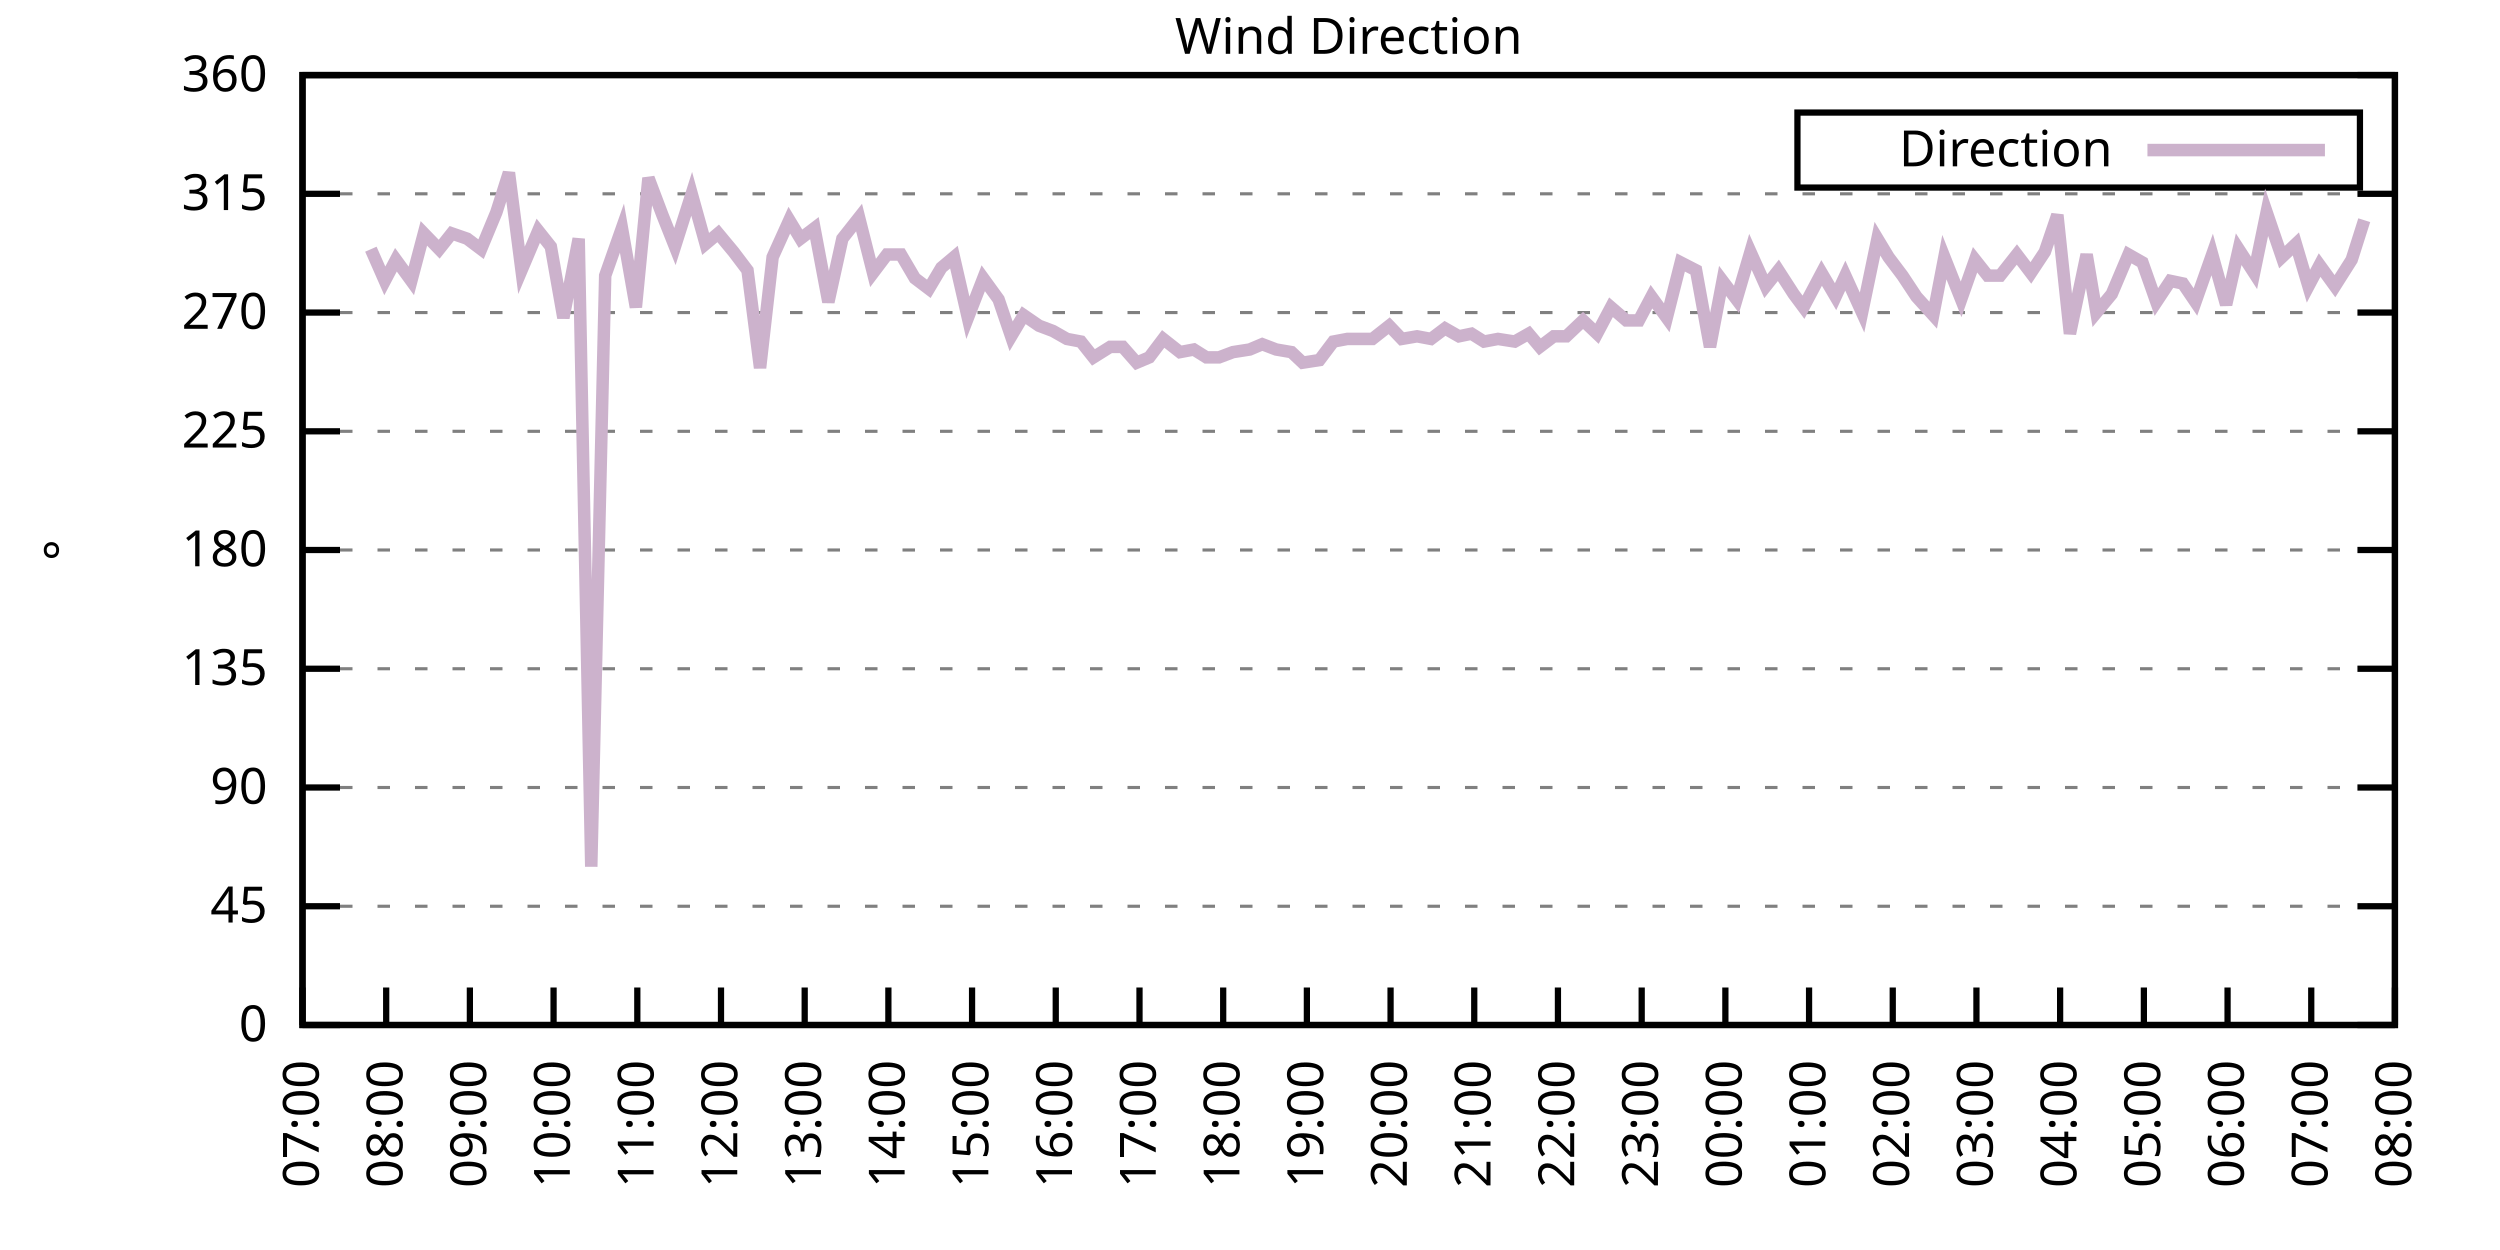
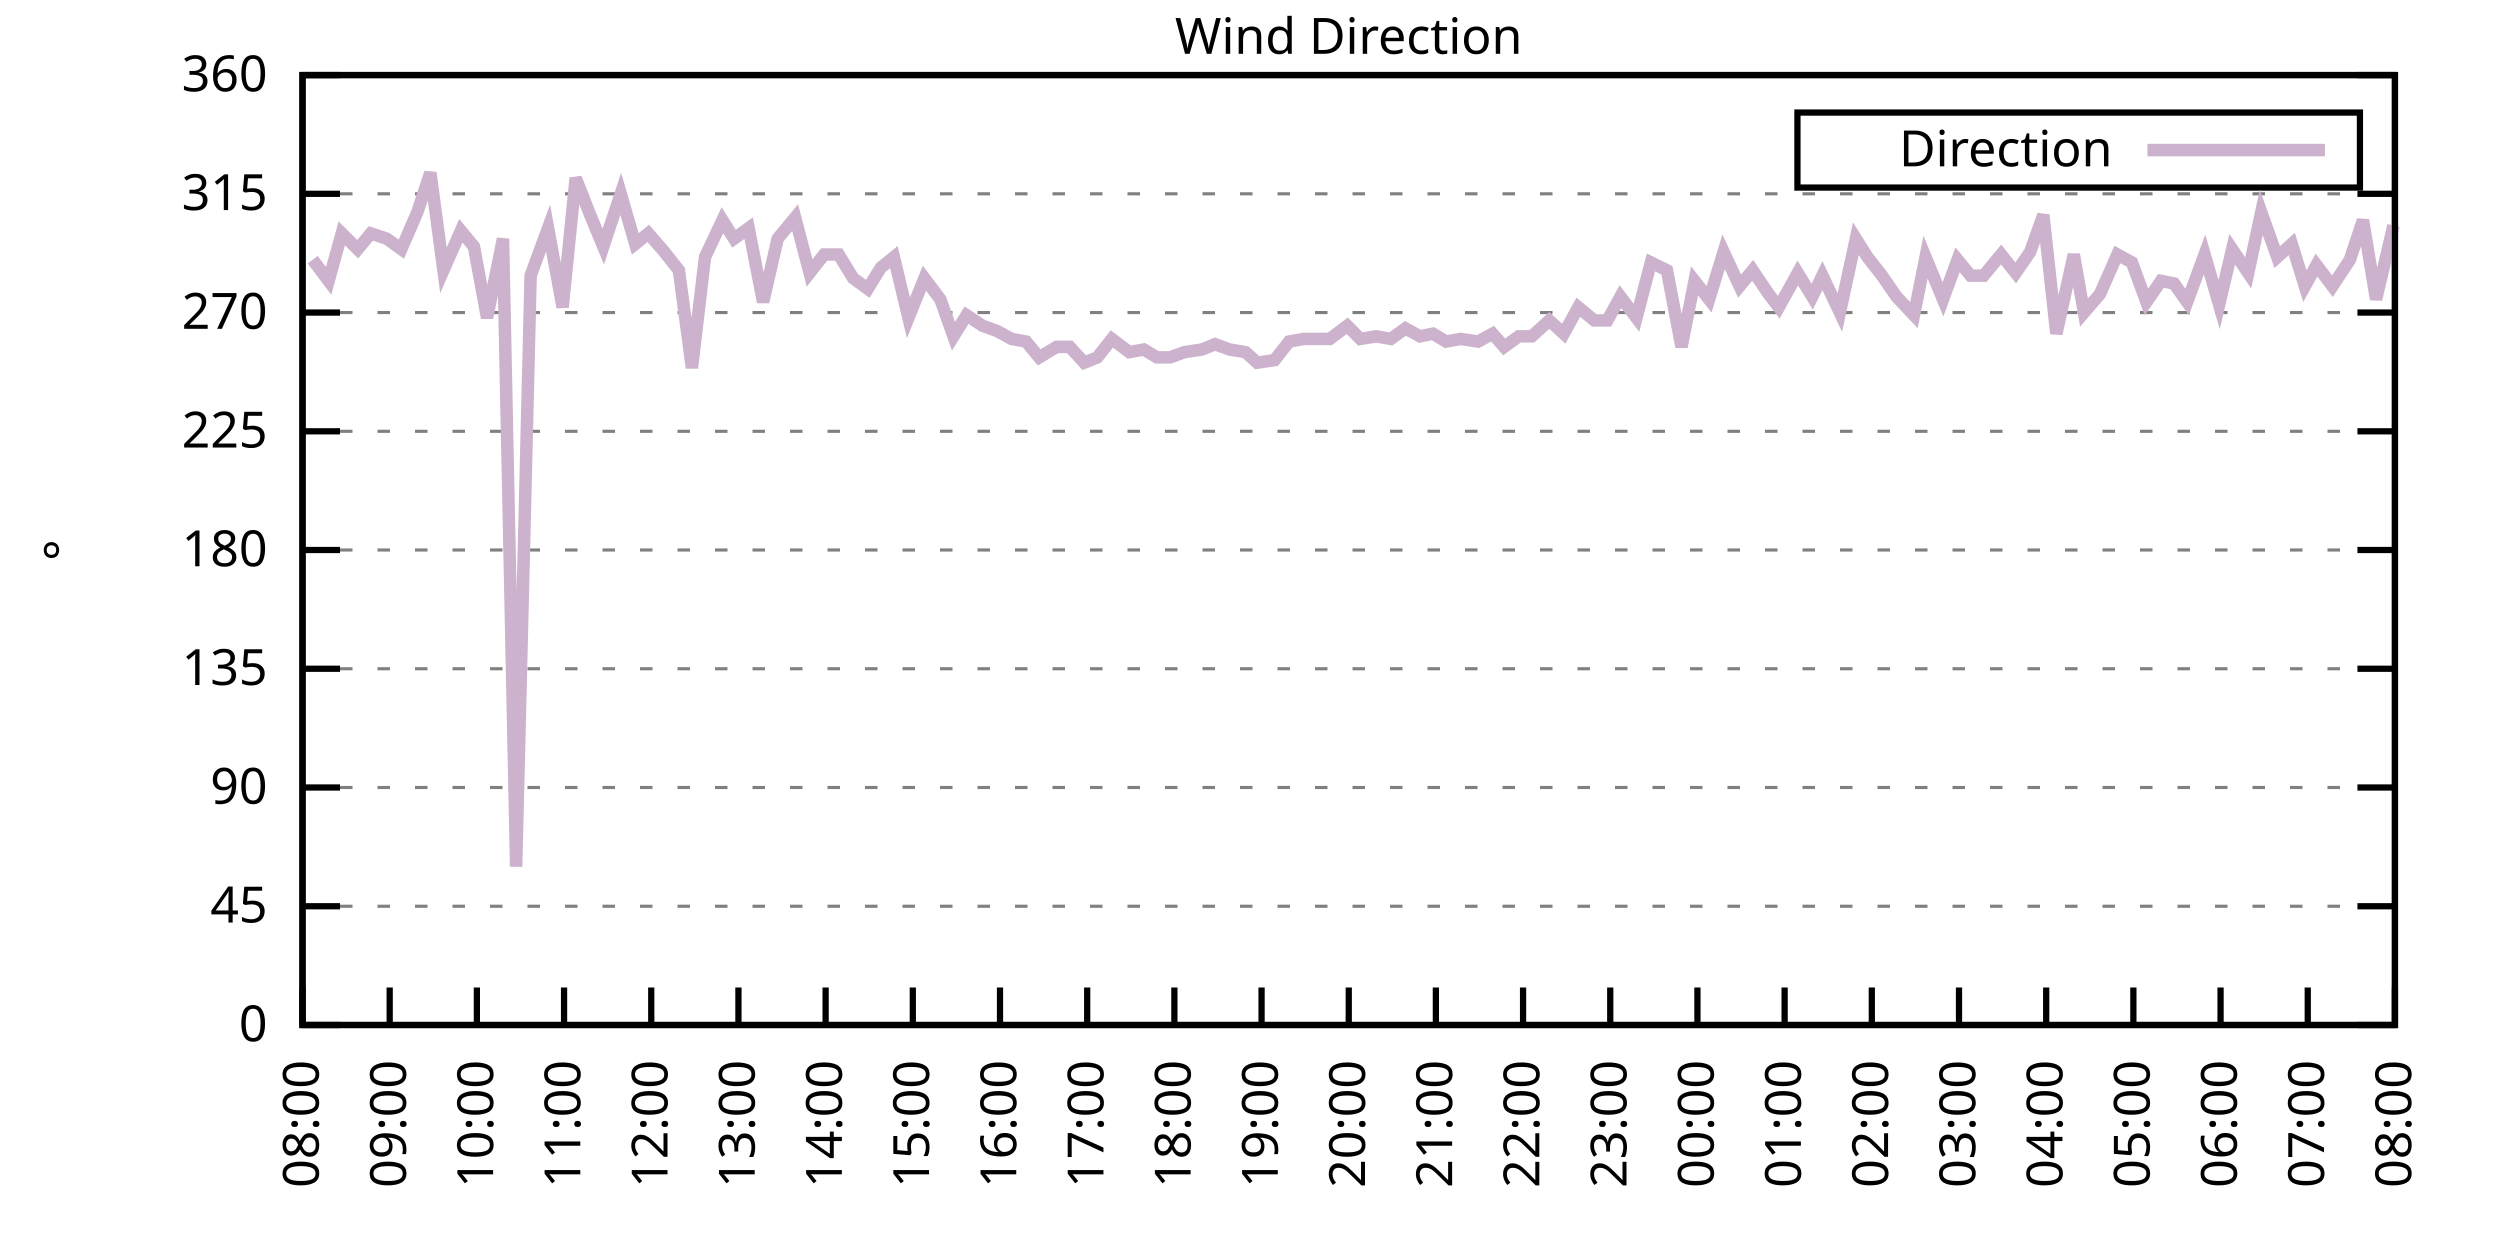
<svg xmlns="http://www.w3.org/2000/svg" xmlns:xlink="http://www.w3.org/1999/xlink" width="400" height="200" viewBox="0 0 400 200">
  <g id="gnuplot_canvas">
    <rect x="0" y="0" width="400" height="200" fill="none" />
    <defs>
      <circle id="gpDot" r="0.5" stroke-width="0.5" stroke="currentColor" />
      <path id="gpPt0" stroke-width="0.333" stroke="currentColor" d="M-1,0 h2 M0,-1 v2" />
      <path id="gpPt1" stroke-width="0.333" stroke="currentColor" d="M-1,-1 L1,1 M1,-1 L-1,1" />
      <path id="gpPt2" stroke-width="0.333" stroke="currentColor" d="M-1,0 L1,0 M0,-1 L0,1 M-1,-1 L1,1 M-1,1 L1,-1" />
      <rect id="gpPt3" stroke-width="0.333" stroke="currentColor" x="-1" y="-1" width="2" height="2" />
      <rect id="gpPt4" stroke-width="0.333" stroke="currentColor" fill="currentColor" x="-1" y="-1" width="2" height="2" />
      <circle id="gpPt5" stroke-width="0.333" stroke="currentColor" cx="0" cy="0" r="1" />
      <use xlink:href="#gpPt5" id="gpPt6" fill="currentColor" stroke="none" />
      <path id="gpPt7" stroke-width="0.333" stroke="currentColor" d="M0,-1.33 L-1.33,0.67 L1.33,0.67 z" />
      <use xlink:href="#gpPt7" id="gpPt8" fill="currentColor" stroke="none" />
      <use xlink:href="#gpPt7" id="gpPt9" stroke="currentColor" transform="rotate(180)" />
      <use xlink:href="#gpPt9" id="gpPt10" fill="currentColor" stroke="none" />
      <use xlink:href="#gpPt3" id="gpPt11" stroke="currentColor" transform="rotate(45)" />
      <use xlink:href="#gpPt11" id="gpPt12" fill="currentColor" stroke="none" />
      <path id="gpPt13" stroke-width="0.333" stroke="currentColor" d="M0,1.330 L1.265,0.411 L0.782,-1.067 L-0.782,-1.076 L-1.265,0.411 z" />
      <use xlink:href="#gpPt13" id="gpPt14" fill="currentColor" stroke="none" />
      <filter id="textbox" filterUnits="objectBoundingBox" x="0" y="0" height="1" width="1">
        <feFlood flood-color="white" flood-opacity="1" result="bgnd" />
        <feComposite in="SourceGraphic" in2="bgnd" operator="atop" />
      </filter>
      <filter id="greybox" filterUnits="objectBoundingBox" x="0" y="0" height="1" width="1">
        <feFlood flood-color="lightgrey" flood-opacity="1" result="grey" />
        <feComposite in="SourceGraphic" in2="grey" operator="atop" />
      </filter>
    </defs>
    <g fill="none" color="white" stroke="currentColor" stroke-width="1.00" stroke-linecap="butt" stroke-linejoin="miter">
</g>
    <g fill="none" color="black" stroke="currentColor" stroke-width="1.00" stroke-linecap="butt" stroke-linejoin="miter">
      <g stroke="none" shape-rendering="crispEdges">
        <polygon fill="rgb(255, 255, 255)" points="48.40,164.00 383.18,164.00 383.18,12.02 48.40,12.02 " />
      </g>
    </g>
    <g fill="none" color="black" stroke="currentColor" stroke-width="1.00" stroke-linecap="butt" stroke-linejoin="miter">
</g>
    <g fill="none" color="black" stroke="black" stroke-width="0.50" stroke-linecap="butt" stroke-linejoin="miter">
</g>
    <g fill="none" color="gray" stroke="currentColor" stroke-width="0.50" stroke-linecap="butt" stroke-linejoin="miter">
      <path stroke="gray" stroke-dasharray="2,4" class="gridline" d="M48.40,164.00 L383.19,164.00  " />
    </g>
    <g fill="none" color="gray" stroke="gray" stroke-width="1.00" stroke-linecap="butt" stroke-linejoin="miter">
</g>
    <g fill="none" color="black" stroke="currentColor" stroke-width="1.00" stroke-linecap="butt" stroke-linejoin="miter">
      <path stroke="black" d="M48.40,164.00 L54.40,164.00 M383.19,164.00 L377.19,164.00  " />
      <g transform="translate(42.80,166.60)" stroke="none" fill="black" font-family="Sans" font-size="8.00" text-anchor="end">
        <text>
          <tspan font-family="Sans"> 0</tspan>
        </text>
      </g>
    </g>
    <g fill="none" color="black" stroke="currentColor" stroke-width="1.00" stroke-linecap="butt" stroke-linejoin="miter">
</g>
    <g fill="none" color="black" stroke="black" stroke-width="0.50" stroke-linecap="butt" stroke-linejoin="miter">
</g>
    <g fill="none" color="gray" stroke="currentColor" stroke-width="0.50" stroke-linecap="butt" stroke-linejoin="miter">
      <path stroke="gray" stroke-dasharray="2,4" class="gridline" d="M48.40,145.00 L383.19,145.00  " />
    </g>
    <g fill="none" color="gray" stroke="gray" stroke-width="1.00" stroke-linecap="butt" stroke-linejoin="miter">
</g>
    <g fill="none" color="black" stroke="currentColor" stroke-width="1.00" stroke-linecap="butt" stroke-linejoin="miter">
      <path stroke="black" d="M48.40,145.00 L54.40,145.00 M383.19,145.00 L377.19,145.00  " />
      <g transform="translate(42.80,147.60)" stroke="none" fill="black" font-family="Sans" font-size="8.00" text-anchor="end">
        <text>
          <tspan font-family="Sans"> 45</tspan>
        </text>
      </g>
    </g>
    <g fill="none" color="black" stroke="currentColor" stroke-width="1.00" stroke-linecap="butt" stroke-linejoin="miter">
</g>
    <g fill="none" color="black" stroke="black" stroke-width="0.50" stroke-linecap="butt" stroke-linejoin="miter">
</g>
    <g fill="none" color="gray" stroke="currentColor" stroke-width="0.50" stroke-linecap="butt" stroke-linejoin="miter">
      <path stroke="gray" stroke-dasharray="2,4" class="gridline" d="M48.40,126.00 L383.19,126.00  " />
    </g>
    <g fill="none" color="gray" stroke="gray" stroke-width="1.00" stroke-linecap="butt" stroke-linejoin="miter">
</g>
    <g fill="none" color="black" stroke="currentColor" stroke-width="1.00" stroke-linecap="butt" stroke-linejoin="miter">
      <path stroke="black" d="M48.40,126.00 L54.40,126.00 M383.19,126.00 L377.19,126.00  " />
      <g transform="translate(42.80,128.60)" stroke="none" fill="black" font-family="Sans" font-size="8.00" text-anchor="end">
        <text>
          <tspan font-family="Sans"> 90</tspan>
        </text>
      </g>
    </g>
    <g fill="none" color="black" stroke="currentColor" stroke-width="1.00" stroke-linecap="butt" stroke-linejoin="miter">
</g>
    <g fill="none" color="black" stroke="black" stroke-width="0.50" stroke-linecap="butt" stroke-linejoin="miter">
</g>
    <g fill="none" color="gray" stroke="currentColor" stroke-width="0.50" stroke-linecap="butt" stroke-linejoin="miter">
      <path stroke="gray" stroke-dasharray="2,4" class="gridline" d="M48.40,107.00 L383.19,107.00  " />
    </g>
    <g fill="none" color="gray" stroke="gray" stroke-width="1.00" stroke-linecap="butt" stroke-linejoin="miter">
</g>
    <g fill="none" color="black" stroke="currentColor" stroke-width="1.00" stroke-linecap="butt" stroke-linejoin="miter">
      <path stroke="black" d="M48.40,107.00 L54.40,107.00 M383.19,107.00 L377.19,107.00  " />
      <g transform="translate(42.80,109.60)" stroke="none" fill="black" font-family="Sans" font-size="8.00" text-anchor="end">
        <text>
          <tspan font-family="Sans"> 135</tspan>
        </text>
      </g>
    </g>
    <g fill="none" color="black" stroke="currentColor" stroke-width="1.00" stroke-linecap="butt" stroke-linejoin="miter">
</g>
    <g fill="none" color="black" stroke="black" stroke-width="0.50" stroke-linecap="butt" stroke-linejoin="miter">
</g>
    <g fill="none" color="gray" stroke="currentColor" stroke-width="0.50" stroke-linecap="butt" stroke-linejoin="miter">
      <path stroke="gray" stroke-dasharray="2,4" class="gridline" d="M48.40,88.00 L383.19,88.00  " />
    </g>
    <g fill="none" color="gray" stroke="gray" stroke-width="1.00" stroke-linecap="butt" stroke-linejoin="miter">
</g>
    <g fill="none" color="black" stroke="currentColor" stroke-width="1.00" stroke-linecap="butt" stroke-linejoin="miter">
      <path stroke="black" d="M48.40,88.00 L54.40,88.00 M383.19,88.00 L377.19,88.00  " />
      <g transform="translate(42.80,90.60)" stroke="none" fill="black" font-family="Sans" font-size="8.00" text-anchor="end">
        <text>
          <tspan font-family="Sans"> 180</tspan>
        </text>
      </g>
    </g>
    <g fill="none" color="black" stroke="currentColor" stroke-width="1.00" stroke-linecap="butt" stroke-linejoin="miter">
</g>
    <g fill="none" color="black" stroke="black" stroke-width="0.50" stroke-linecap="butt" stroke-linejoin="miter">
</g>
    <g fill="none" color="gray" stroke="currentColor" stroke-width="0.50" stroke-linecap="butt" stroke-linejoin="miter">
      <path stroke="gray" stroke-dasharray="2,4" class="gridline" d="M48.40,69.01 L383.19,69.01  " />
    </g>
    <g fill="none" color="gray" stroke="gray" stroke-width="1.00" stroke-linecap="butt" stroke-linejoin="miter">
</g>
    <g fill="none" color="black" stroke="currentColor" stroke-width="1.00" stroke-linecap="butt" stroke-linejoin="miter">
      <path stroke="black" d="M48.40,69.01 L54.40,69.01 M383.19,69.01 L377.19,69.01  " />
      <g transform="translate(42.80,71.61)" stroke="none" fill="black" font-family="Sans" font-size="8.00" text-anchor="end">
        <text>
          <tspan font-family="Sans"> 225</tspan>
        </text>
      </g>
    </g>
    <g fill="none" color="black" stroke="currentColor" stroke-width="1.00" stroke-linecap="butt" stroke-linejoin="miter">
</g>
    <g fill="none" color="black" stroke="black" stroke-width="0.50" stroke-linecap="butt" stroke-linejoin="miter">
</g>
    <g fill="none" color="gray" stroke="currentColor" stroke-width="0.50" stroke-linecap="butt" stroke-linejoin="miter">
      <path stroke="gray" stroke-dasharray="2,4" class="gridline" d="M48.40,50.01 L383.19,50.01  " />
    </g>
    <g fill="none" color="gray" stroke="gray" stroke-width="1.00" stroke-linecap="butt" stroke-linejoin="miter">
</g>
    <g fill="none" color="black" stroke="currentColor" stroke-width="1.00" stroke-linecap="butt" stroke-linejoin="miter">
      <path stroke="black" d="M48.40,50.01 L54.40,50.01 M383.19,50.01 L377.19,50.01  " />
      <g transform="translate(42.80,52.61)" stroke="none" fill="black" font-family="Sans" font-size="8.00" text-anchor="end">
        <text>
          <tspan font-family="Sans"> 270</tspan>
        </text>
      </g>
    </g>
    <g fill="none" color="black" stroke="currentColor" stroke-width="1.00" stroke-linecap="butt" stroke-linejoin="miter">
</g>
    <g fill="none" color="black" stroke="black" stroke-width="0.50" stroke-linecap="butt" stroke-linejoin="miter">
</g>
    <g fill="none" color="gray" stroke="currentColor" stroke-width="0.50" stroke-linecap="butt" stroke-linejoin="miter">
      <path stroke="gray" stroke-dasharray="2,4" class="gridline" d="M48.40,31.01 L383.19,31.01  " />
    </g>
    <g fill="none" color="gray" stroke="gray" stroke-width="1.00" stroke-linecap="butt" stroke-linejoin="miter">
</g>
    <g fill="none" color="black" stroke="currentColor" stroke-width="1.00" stroke-linecap="butt" stroke-linejoin="miter">
      <path stroke="black" d="M48.40,31.01 L54.40,31.01 M383.19,31.01 L377.19,31.01  " />
      <g transform="translate(42.80,33.61)" stroke="none" fill="black" font-family="Sans" font-size="8.00" text-anchor="end">
        <text>
          <tspan font-family="Sans"> 315</tspan>
        </text>
      </g>
    </g>
    <g fill="none" color="black" stroke="currentColor" stroke-width="1.00" stroke-linecap="butt" stroke-linejoin="miter">
</g>
    <g fill="none" color="black" stroke="black" stroke-width="0.50" stroke-linecap="butt" stroke-linejoin="miter">
</g>
    <g fill="none" color="gray" stroke="currentColor" stroke-width="0.50" stroke-linecap="butt" stroke-linejoin="miter">
      <path stroke="gray" stroke-dasharray="2,4" class="gridline" d="M48.40,12.01 L383.19,12.01  " />
    </g>
    <g fill="none" color="gray" stroke="gray" stroke-width="1.00" stroke-linecap="butt" stroke-linejoin="miter">
</g>
    <g fill="none" color="black" stroke="currentColor" stroke-width="1.00" stroke-linecap="butt" stroke-linejoin="miter">
      <path stroke="black" d="M48.40,12.01 L54.40,12.01 M383.19,12.01 L377.19,12.01  " />
      <g transform="translate(42.80,14.61)" stroke="none" fill="black" font-family="Sans" font-size="8.00" text-anchor="end">
        <text>
          <tspan font-family="Sans"> 360</tspan>
        </text>
      </g>
    </g>
    <g fill="none" color="black" stroke="currentColor" stroke-width="1.00" stroke-linecap="butt" stroke-linejoin="miter">
      <path stroke="black" d="M48.40,164.00 L48.40,158.00  " />
      <g transform="translate(51.00,169.60) rotate(270.00)" stroke="none" fill="black" font-family="Sans" font-size="8.00" text-anchor="end">
        <text>
-           <tspan font-family="Sans">07:00</tspan>
-         </text>
-       </g>
-     </g>
-     <g fill="none" color="black" stroke="currentColor" stroke-width="1.00" stroke-linecap="butt" stroke-linejoin="miter">
-       <path stroke="black" d="M61.79,164.00 L61.79,158.00  " />
-       <g transform="translate(64.39,169.60) rotate(270.00)" stroke="none" fill="black" font-family="Sans" font-size="8.00" text-anchor="end">
-         <text>
          <tspan font-family="Sans">08:00</tspan>
        </text>
      </g>
    </g>
    <g fill="none" color="black" stroke="currentColor" stroke-width="1.00" stroke-linecap="butt" stroke-linejoin="miter">
-       <path stroke="black" d="M75.18,164.00 L75.18,158.00  " />
-       <g transform="translate(77.78,169.60) rotate(270.00)" stroke="none" fill="black" font-family="Sans" font-size="8.00" text-anchor="end">
+       <path stroke="black" d="M62.35,164.00 L62.35,158.00  " />
+       <g transform="translate(64.95,169.60) rotate(270.00)" stroke="none" fill="black" font-family="Sans" font-size="8.00" text-anchor="end">
        <text>
          <tspan font-family="Sans">09:00</tspan>
        </text>
      </g>
    </g>
    <g fill="none" color="black" stroke="currentColor" stroke-width="1.00" stroke-linecap="butt" stroke-linejoin="miter">
-       <path stroke="black" d="M88.57,164.00 L88.57,158.00  " />
-       <g transform="translate(91.17,169.60) rotate(270.00)" stroke="none" fill="black" font-family="Sans" font-size="8.00" text-anchor="end">
+       <path stroke="black" d="M76.30,164.00 L76.30,158.00  " />
+       <g transform="translate(78.90,169.60) rotate(270.00)" stroke="none" fill="black" font-family="Sans" font-size="8.00" text-anchor="end">
        <text>
          <tspan font-family="Sans">10:00</tspan>
        </text>
      </g>
    </g>
    <g fill="none" color="black" stroke="currentColor" stroke-width="1.00" stroke-linecap="butt" stroke-linejoin="miter">
-       <path stroke="black" d="M101.97,164.00 L101.97,158.00  " />
-       <g transform="translate(104.57,169.60) rotate(270.00)" stroke="none" fill="black" font-family="Sans" font-size="8.00" text-anchor="end">
+       <path stroke="black" d="M90.25,164.00 L90.25,158.00  " />
+       <g transform="translate(92.85,169.60) rotate(270.00)" stroke="none" fill="black" font-family="Sans" font-size="8.00" text-anchor="end">
        <text>
          <tspan font-family="Sans">11:00</tspan>
        </text>
      </g>
    </g>
    <g fill="none" color="black" stroke="currentColor" stroke-width="1.00" stroke-linecap="butt" stroke-linejoin="miter">
-       <path stroke="black" d="M115.36,164.00 L115.36,158.00  " />
-       <g transform="translate(117.96,169.60) rotate(270.00)" stroke="none" fill="black" font-family="Sans" font-size="8.00" text-anchor="end">
+       <path stroke="black" d="M104.20,164.00 L104.20,158.00  " />
+       <g transform="translate(106.80,169.60) rotate(270.00)" stroke="none" fill="black" font-family="Sans" font-size="8.00" text-anchor="end">
        <text>
          <tspan font-family="Sans">12:00</tspan>
        </text>
      </g>
    </g>
    <g fill="none" color="black" stroke="currentColor" stroke-width="1.00" stroke-linecap="butt" stroke-linejoin="miter">
-       <path stroke="black" d="M128.75,164.00 L128.75,158.00  " />
-       <g transform="translate(131.35,169.60) rotate(270.00)" stroke="none" fill="black" font-family="Sans" font-size="8.00" text-anchor="end">
+       <path stroke="black" d="M118.15,164.00 L118.15,158.00  " />
+       <g transform="translate(120.75,169.60) rotate(270.00)" stroke="none" fill="black" font-family="Sans" font-size="8.00" text-anchor="end">
        <text>
          <tspan font-family="Sans">13:00</tspan>
        </text>
      </g>
    </g>
    <g fill="none" color="black" stroke="currentColor" stroke-width="1.00" stroke-linecap="butt" stroke-linejoin="miter">
-       <path stroke="black" d="M142.14,164.00 L142.14,158.00  " />
-       <g transform="translate(144.74,169.60) rotate(270.00)" stroke="none" fill="black" font-family="Sans" font-size="8.00" text-anchor="end">
+       <path stroke="black" d="M132.10,164.00 L132.10,158.00  " />
+       <g transform="translate(134.70,169.60) rotate(270.00)" stroke="none" fill="black" font-family="Sans" font-size="8.00" text-anchor="end">
        <text>
          <tspan font-family="Sans">14:00</tspan>
        </text>
      </g>
    </g>
    <g fill="none" color="black" stroke="currentColor" stroke-width="1.00" stroke-linecap="butt" stroke-linejoin="miter">
-       <path stroke="black" d="M155.53,164.00 L155.53,158.00  " />
-       <g transform="translate(158.13,169.60) rotate(270.00)" stroke="none" fill="black" font-family="Sans" font-size="8.00" text-anchor="end">
+       <path stroke="black" d="M146.05,164.00 L146.05,158.00  " />
+       <g transform="translate(148.65,169.60) rotate(270.00)" stroke="none" fill="black" font-family="Sans" font-size="8.00" text-anchor="end">
        <text>
          <tspan font-family="Sans">15:00</tspan>
        </text>
      </g>
    </g>
    <g fill="none" color="black" stroke="currentColor" stroke-width="1.00" stroke-linecap="butt" stroke-linejoin="miter">
-       <path stroke="black" d="M168.92,164.00 L168.92,158.00  " />
-       <g transform="translate(171.52,169.60) rotate(270.00)" stroke="none" fill="black" font-family="Sans" font-size="8.00" text-anchor="end">
+       <path stroke="black" d="M160.00,164.00 L160.00,158.00  " />
+       <g transform="translate(162.60,169.60) rotate(270.00)" stroke="none" fill="black" font-family="Sans" font-size="8.00" text-anchor="end">
        <text>
          <tspan font-family="Sans">16:00</tspan>
        </text>
      </g>
    </g>
    <g fill="none" color="black" stroke="currentColor" stroke-width="1.00" stroke-linecap="butt" stroke-linejoin="miter">
-       <path stroke="black" d="M182.32,164.00 L182.32,158.00  " />
-       <g transform="translate(184.92,169.60) rotate(270.00)" stroke="none" fill="black" font-family="Sans" font-size="8.00" text-anchor="end">
+       <path stroke="black" d="M173.95,164.00 L173.95,158.00  " />
+       <g transform="translate(176.55,169.60) rotate(270.00)" stroke="none" fill="black" font-family="Sans" font-size="8.00" text-anchor="end">
        <text>
          <tspan font-family="Sans">17:00</tspan>
        </text>
      </g>
    </g>
    <g fill="none" color="black" stroke="currentColor" stroke-width="1.00" stroke-linecap="butt" stroke-linejoin="miter">
-       <path stroke="black" d="M195.71,164.00 L195.71,158.00  " />
-       <g transform="translate(198.31,169.60) rotate(270.00)" stroke="none" fill="black" font-family="Sans" font-size="8.00" text-anchor="end">
+       <path stroke="black" d="M187.90,164.00 L187.90,158.00  " />
+       <g transform="translate(190.50,169.60) rotate(270.00)" stroke="none" fill="black" font-family="Sans" font-size="8.00" text-anchor="end">
        <text>
          <tspan font-family="Sans">18:00</tspan>
        </text>
      </g>
    </g>
    <g fill="none" color="black" stroke="currentColor" stroke-width="1.00" stroke-linecap="butt" stroke-linejoin="miter">
-       <path stroke="black" d="M209.10,164.00 L209.10,158.00  " />
-       <g transform="translate(211.70,169.60) rotate(270.00)" stroke="none" fill="black" font-family="Sans" font-size="8.00" text-anchor="end">
+       <path stroke="black" d="M201.85,164.00 L201.85,158.00  " />
+       <g transform="translate(204.45,169.60) rotate(270.00)" stroke="none" fill="black" font-family="Sans" font-size="8.00" text-anchor="end">
        <text>
          <tspan font-family="Sans">19:00</tspan>
        </text>
      </g>
    </g>
    <g fill="none" color="black" stroke="currentColor" stroke-width="1.00" stroke-linecap="butt" stroke-linejoin="miter">
-       <path stroke="black" d="M222.49,164.00 L222.49,158.00  " />
-       <g transform="translate(225.09,169.60) rotate(270.00)" stroke="none" fill="black" font-family="Sans" font-size="8.00" text-anchor="end">
+       <path stroke="black" d="M215.80,164.00 L215.80,158.00  " />
+       <g transform="translate(218.40,169.60) rotate(270.00)" stroke="none" fill="black" font-family="Sans" font-size="8.00" text-anchor="end">
        <text>
          <tspan font-family="Sans">20:00</tspan>
        </text>
      </g>
    </g>
    <g fill="none" color="black" stroke="currentColor" stroke-width="1.00" stroke-linecap="butt" stroke-linejoin="miter">
-       <path stroke="black" d="M235.88,164.00 L235.88,158.00  " />
-       <g transform="translate(238.48,169.60) rotate(270.00)" stroke="none" fill="black" font-family="Sans" font-size="8.00" text-anchor="end">
+       <path stroke="black" d="M229.74,164.00 L229.74,158.00  " />
+       <g transform="translate(232.34,169.60) rotate(270.00)" stroke="none" fill="black" font-family="Sans" font-size="8.00" text-anchor="end">
        <text>
          <tspan font-family="Sans">21:00</tspan>
        </text>
      </g>
    </g>
    <g fill="none" color="black" stroke="currentColor" stroke-width="1.00" stroke-linecap="butt" stroke-linejoin="miter">
-       <path stroke="black" d="M249.27,164.00 L249.27,158.00  " />
-       <g transform="translate(251.87,169.60) rotate(270.00)" stroke="none" fill="black" font-family="Sans" font-size="8.00" text-anchor="end">
+       <path stroke="black" d="M243.69,164.00 L243.69,158.00  " />
+       <g transform="translate(246.29,169.60) rotate(270.00)" stroke="none" fill="black" font-family="Sans" font-size="8.00" text-anchor="end">
        <text>
          <tspan font-family="Sans">22:00</tspan>
        </text>
      </g>
    </g>
    <g fill="none" color="black" stroke="currentColor" stroke-width="1.00" stroke-linecap="butt" stroke-linejoin="miter">
-       <path stroke="black" d="M262.67,164.00 L262.67,158.00  " />
-       <g transform="translate(265.27,169.60) rotate(270.00)" stroke="none" fill="black" font-family="Sans" font-size="8.00" text-anchor="end">
+       <path stroke="black" d="M257.64,164.00 L257.64,158.00  " />
+       <g transform="translate(260.24,169.60) rotate(270.00)" stroke="none" fill="black" font-family="Sans" font-size="8.00" text-anchor="end">
        <text>
          <tspan font-family="Sans">23:00</tspan>
        </text>
      </g>
    </g>
    <g fill="none" color="black" stroke="currentColor" stroke-width="1.00" stroke-linecap="butt" stroke-linejoin="miter">
-       <path stroke="black" d="M276.06,164.00 L276.06,158.00  " />
-       <g transform="translate(278.66,169.60) rotate(270.00)" stroke="none" fill="black" font-family="Sans" font-size="8.00" text-anchor="end">
+       <path stroke="black" d="M271.59,164.00 L271.59,158.00  " />
+       <g transform="translate(274.19,169.60) rotate(270.00)" stroke="none" fill="black" font-family="Sans" font-size="8.00" text-anchor="end">
        <text>
          <tspan font-family="Sans">00:00</tspan>
        </text>
      </g>
    </g>
    <g fill="none" color="black" stroke="currentColor" stroke-width="1.00" stroke-linecap="butt" stroke-linejoin="miter">
-       <path stroke="black" d="M289.45,164.00 L289.45,158.00  " />
-       <g transform="translate(292.05,169.60) rotate(270.00)" stroke="none" fill="black" font-family="Sans" font-size="8.00" text-anchor="end">
+       <path stroke="black" d="M285.54,164.00 L285.54,158.00  " />
+       <g transform="translate(288.14,169.60) rotate(270.00)" stroke="none" fill="black" font-family="Sans" font-size="8.00" text-anchor="end">
        <text>
          <tspan font-family="Sans">01:00</tspan>
        </text>
      </g>
    </g>
    <g fill="none" color="black" stroke="currentColor" stroke-width="1.00" stroke-linecap="butt" stroke-linejoin="miter">
-       <path stroke="black" d="M302.84,164.00 L302.84,158.00  " />
-       <g transform="translate(305.44,169.60) rotate(270.00)" stroke="none" fill="black" font-family="Sans" font-size="8.00" text-anchor="end">
+       <path stroke="black" d="M299.49,164.00 L299.49,158.00  " />
+       <g transform="translate(302.09,169.60) rotate(270.00)" stroke="none" fill="black" font-family="Sans" font-size="8.00" text-anchor="end">
        <text>
          <tspan font-family="Sans">02:00</tspan>
        </text>
      </g>
    </g>
    <g fill="none" color="black" stroke="currentColor" stroke-width="1.00" stroke-linecap="butt" stroke-linejoin="miter">
-       <path stroke="black" d="M316.23,164.00 L316.23,158.00  " />
-       <g transform="translate(318.83,169.60) rotate(270.00)" stroke="none" fill="black" font-family="Sans" font-size="8.00" text-anchor="end">
+       <path stroke="black" d="M313.44,164.00 L313.44,158.00  " />
+       <g transform="translate(316.04,169.60) rotate(270.00)" stroke="none" fill="black" font-family="Sans" font-size="8.00" text-anchor="end">
        <text>
          <tspan font-family="Sans">03:00</tspan>
        </text>
      </g>
    </g>
    <g fill="none" color="black" stroke="currentColor" stroke-width="1.00" stroke-linecap="butt" stroke-linejoin="miter">
-       <path stroke="black" d="M329.62,164.00 L329.62,158.00  " />
-       <g transform="translate(332.22,169.60) rotate(270.00)" stroke="none" fill="black" font-family="Sans" font-size="8.00" text-anchor="end">
+       <path stroke="black" d="M327.39,164.00 L327.39,158.00  " />
+       <g transform="translate(329.99,169.60) rotate(270.00)" stroke="none" fill="black" font-family="Sans" font-size="8.00" text-anchor="end">
        <text>
          <tspan font-family="Sans">04:00</tspan>
        </text>
      </g>
    </g>
    <g fill="none" color="black" stroke="currentColor" stroke-width="1.00" stroke-linecap="butt" stroke-linejoin="miter">
-       <path stroke="black" d="M343.02,164.00 L343.02,158.00  " />
-       <g transform="translate(345.62,169.60) rotate(270.00)" stroke="none" fill="black" font-family="Sans" font-size="8.00" text-anchor="end">
+       <path stroke="black" d="M341.34,164.00 L341.34,158.00  " />
+       <g transform="translate(343.94,169.60) rotate(270.00)" stroke="none" fill="black" font-family="Sans" font-size="8.00" text-anchor="end">
        <text>
          <tspan font-family="Sans">05:00</tspan>
        </text>
      </g>
    </g>
    <g fill="none" color="black" stroke="currentColor" stroke-width="1.00" stroke-linecap="butt" stroke-linejoin="miter">
-       <path stroke="black" d="M356.41,164.00 L356.41,158.00  " />
-       <g transform="translate(359.01,169.60) rotate(270.00)" stroke="none" fill="black" font-family="Sans" font-size="8.00" text-anchor="end">
+       <path stroke="black" d="M355.29,164.00 L355.29,158.00  " />
+       <g transform="translate(357.89,169.60) rotate(270.00)" stroke="none" fill="black" font-family="Sans" font-size="8.00" text-anchor="end">
        <text>
          <tspan font-family="Sans">06:00</tspan>
        </text>
      </g>
    </g>
    <g fill="none" color="black" stroke="currentColor" stroke-width="1.00" stroke-linecap="butt" stroke-linejoin="miter">
-       <path stroke="black" d="M369.80,164.00 L369.80,158.00  " />
-       <g transform="translate(372.40,169.60) rotate(270.00)" stroke="none" fill="black" font-family="Sans" font-size="8.00" text-anchor="end">
+       <path stroke="black" d="M369.24,164.00 L369.24,158.00  " />
+       <g transform="translate(371.84,169.60) rotate(270.00)" stroke="none" fill="black" font-family="Sans" font-size="8.00" text-anchor="end">
        <text>
          <tspan font-family="Sans">07:00</tspan>
        </text>
      </g>
    </g>
    <g fill="none" color="black" stroke="currentColor" stroke-width="1.00" stroke-linecap="butt" stroke-linejoin="miter">
      <path stroke="black" d="M383.19,164.00 L383.19,158.00  " />
      <g transform="translate(385.79,169.60) rotate(270.00)" stroke="none" fill="black" font-family="Sans" font-size="8.00" text-anchor="end">
        <text>
          <tspan font-family="Sans">08:00</tspan>
        </text>
      </g>
    </g>
    <g fill="none" color="black" stroke="currentColor" stroke-width="1.00" stroke-linecap="butt" stroke-linejoin="miter">
</g>
    <g fill="none" color="black" stroke="currentColor" stroke-width="1.00" stroke-linecap="butt" stroke-linejoin="miter">
      <path stroke="black" d="M48.40,12.01 L48.40,164.00 L383.19,164.00 L383.19,12.01 L48.40,12.01 Z  " />
    </g>
    <g fill="none" color="black" stroke="currentColor" stroke-width="1.00" stroke-linecap="butt" stroke-linejoin="miter">
</g>
    <g fill="none" color="black" stroke="currentColor" stroke-width="1.00" stroke-linecap="butt" stroke-linejoin="miter">
      <path stroke="black" d="M287.59,30.01 L287.59,18.01 L377.59,18.01 L377.59,30.01 L287.59,30.01 Z  " />
    </g>
    <g id="Wind_direction_plot_1">
      <g fill="none" color="white" stroke="black" stroke-width="2.00" stroke-linecap="butt" stroke-linejoin="miter">
</g>
      <g fill="none" color="black" stroke="currentColor" stroke-width="2.00" stroke-linecap="butt" stroke-linejoin="miter">
        <g transform="translate(337.99,26.61)" stroke="none" fill="black" font-family="Sans" font-size="8.00" text-anchor="end">
          <text>
            <tspan font-family="Sans">Direction</tspan>
          </text>
        </g>
      </g>
      <g fill="none" color="black" stroke="currentColor" stroke-width="2.00" stroke-linecap="butt" stroke-linejoin="miter">
-         <path stroke="rgb(204, 178, 204)" d="M343.59,24.01 L371.99,24.01 M59.34,39.87 L61.57,44.94 L63.35,41.56 L65.81,44.94 L67.82,37.34 L70.27,39.87   L72.28,37.34 L74.74,38.19 L76.97,39.87 L79.42,33.96 L81.43,27.63 L83.44,43.25 L86.12,36.92 L88.13,39.45   L90.14,50.85 L92.59,38.19 L94.60,138.67 L96.83,44.10 L99.51,36.50 L101.74,49.16 L103.75,28.48 L105.98,34.39   L107.99,39.45 L110.67,31.01 L112.90,39.03 L114.91,37.34 L117.37,40.30 L119.60,43.25 L121.61,58.87 L123.62,41.14   L126.29,35.23 L128.08,38.19 L130.31,36.50 L132.54,48.32 L134.78,38.19 L137.45,34.81 L139.69,43.67 L141.92,40.72   L144.15,40.72 L146.38,44.52 L148.61,46.21 L150.62,42.83 L152.63,41.14 L154.86,50.85 L157.32,44.52 L159.77,47.90   L161.78,53.81 L163.79,50.43 L166.25,52.12 L168.48,52.96 L170.71,54.23 L172.94,54.65 L174.95,57.18 L177.63,55.50   L179.64,55.50 L181.87,58.03 L183.88,57.18 L186.11,54.23 L188.79,56.34 L191.02,55.92 L193.03,57.18 L195.04,57.18   L197.27,56.34 L199.95,55.92 L201.96,55.07 L204.19,55.92 L206.64,56.34 L208.43,58.03 L211.11,57.61 L213.34,54.65   L215.57,54.23 L217.58,54.23 L219.59,54.23 L222.27,52.12 L224.28,54.23 L226.73,53.81 L228.96,54.23 L231.20,52.54   L233.43,53.81 L235.44,53.39 L237.44,54.65 L239.68,54.23 L242.36,54.65 L244.59,53.39 L246.37,55.50 L248.60,53.81   L250.61,53.81 L253.29,51.27 L255.52,53.39 L257.76,49.16 L260.21,51.27 L262.22,51.27 L264.23,47.47 L266.68,50.85   L268.92,41.99 L271.37,43.25 L273.60,55.50 L275.61,44.94 L277.84,47.90 L280.07,40.30 L282.53,45.79 L284.54,43.25   L286.99,47.05 L288.56,49.16 L291.46,43.67 L293.69,47.47 L295.25,44.10 L297.93,50.01 L300.39,38.19 L302.17,41.14   L304.40,44.10 L306.63,47.47 L309.31,50.43 L311.10,41.14 L313.78,47.90 L316.01,41.56 L318.02,44.10 L320.03,44.10   L322.70,40.72 L324.94,43.67 L327.17,40.30 L329.18,34.39 L331.19,53.39 L333.86,40.72 L335.43,50.01 L337.88,47.05   L340.56,40.72 L342.79,41.99 L345.02,48.32 L347.26,44.94 L349.26,45.36 L351.27,48.32 L353.95,40.72 L356.18,48.74   L358.19,39.87 L360.65,43.67 L362.66,33.96 L365.11,41.14 L367.34,39.03 L369.35,45.79 L371.14,42.41 L373.59,45.79   L376.27,41.56 L378.28,35.23  " />
+         <path stroke="rgb(204, 178, 204)" d="M343.59,24.01 L371.99,24.01 M50.03,41.56 L52.58,44.94 L54.68,37.34 L57.23,39.87 L59.33,37.34 L61.88,38.19   L64.21,39.87 L66.77,33.96 L68.86,27.63 L70.95,43.25 L73.74,36.92 L75.83,39.45 L77.93,50.85 L80.48,38.19   L82.58,138.67 L84.90,44.10 L87.69,36.50 L90.02,49.16 L92.11,28.48 L94.43,34.39 L96.53,39.45 L99.32,31.01   L101.64,39.03 L103.73,37.34 L106.29,40.30 L108.62,43.25 L110.71,58.87 L112.80,41.14 L115.59,35.23 L117.45,38.19   L119.78,36.50 L122.10,48.32 L124.43,38.19 L127.22,34.81 L129.54,43.67 L131.87,40.72 L134.19,40.72 L136.51,44.52   L138.84,46.21 L140.93,42.83 L143.02,41.14 L145.35,50.85 L147.91,44.52 L150.46,47.90 L152.56,53.81 L154.65,50.43   L157.21,52.12 L159.53,52.96 L161.86,54.23 L164.18,54.65 L166.27,57.18 L169.06,55.50 L171.16,55.50 L173.48,58.03   L175.57,57.18 L177.90,54.23 L180.69,56.34 L183.01,55.92 L185.11,57.18 L187.20,57.18 L189.52,56.34 L192.31,55.92   L194.41,55.07 L196.73,55.92 L199.29,56.34 L201.15,58.03 L203.94,57.61 L206.26,54.65 L208.59,54.23 L210.68,54.23   L212.77,54.23 L215.56,52.12 L217.65,54.23 L220.21,53.81 L222.54,54.23 L224.86,52.54 L227.19,53.81 L229.28,53.39   L231.37,54.65 L233.70,54.23 L236.49,54.65 L238.81,53.39 L240.67,55.50 L243.00,53.81 L245.09,53.81 L247.88,51.27   L250.20,53.39 L252.53,49.16 L255.09,51.27 L257.18,51.27 L259.27,47.47 L261.83,50.85 L264.15,41.99 L266.71,43.25   L269.04,55.50 L271.13,44.94 L273.45,47.90 L275.78,40.30 L278.34,45.79 L280.43,43.25 L282.99,47.05 L284.61,49.16   L287.64,43.67 L289.96,47.47 L291.59,44.10 L294.38,50.01 L296.94,38.19 L298.80,41.14 L301.12,44.10 L303.44,47.47   L306.23,50.43 L308.09,41.14 L310.88,47.90 L313.21,41.56 L315.30,44.10 L317.39,44.10 L320.18,40.72 L322.51,43.67   L324.83,40.30 L326.93,34.39 L329.02,53.39 L331.81,40.72 L333.44,50.01 L335.99,47.05 L338.78,40.72 L341.11,41.99   L343.43,48.32 L345.76,44.94 L347.85,45.36 L349.94,48.32 L352.73,40.72 L355.06,48.74 L357.15,39.87 L359.71,43.67   L361.80,33.96 L364.36,41.14 L366.68,39.03 L368.78,45.79 L370.64,42.41 L373.19,45.79 L375.98,41.56 L378.08,35.23   L380.17,47.90 L382.96,36.08  " />
      </g>
    </g>
    <g fill="none" color="black" stroke="currentColor" stroke-width="2.00" stroke-linecap="butt" stroke-linejoin="miter">
</g>
    <g fill="none" color="black" stroke="black" stroke-width="1.00" stroke-linecap="butt" stroke-linejoin="miter">
</g>
    <g fill="none" color="black" stroke="currentColor" stroke-width="1.00" stroke-linecap="butt" stroke-linejoin="miter">
      <path stroke="black" d="M48.40,12.01 L48.40,164.00 L383.19,164.00 L383.19,12.01 L48.40,12.01 Z  " />
      <g transform="translate(12.80,88.01) rotate(270.00)" stroke="none" fill="black" font-family="Sans" font-size="8.00" text-anchor="middle">
        <text>
          <tspan font-family="Sans">°</tspan>
        </text>
      </g>
    </g>
    <g fill="none" color="black" stroke="currentColor" stroke-width="1.00" stroke-linecap="butt" stroke-linejoin="miter">
</g>
    <g fill="none" color="black" stroke="currentColor" stroke-width="1.00" stroke-linecap="butt" stroke-linejoin="miter">
      <g transform="translate(215.79,8.61)" stroke="none" fill="black" font-family="Sans" font-size="8.00" text-anchor="middle">
        <text>
          <tspan font-family="Sans">Wind Direction</tspan>
        </text>
      </g>
    </g>
    <g fill="none" color="black" stroke="currentColor" stroke-width="1.00" stroke-linecap="butt" stroke-linejoin="miter">
</g>
  </g>
</svg>
